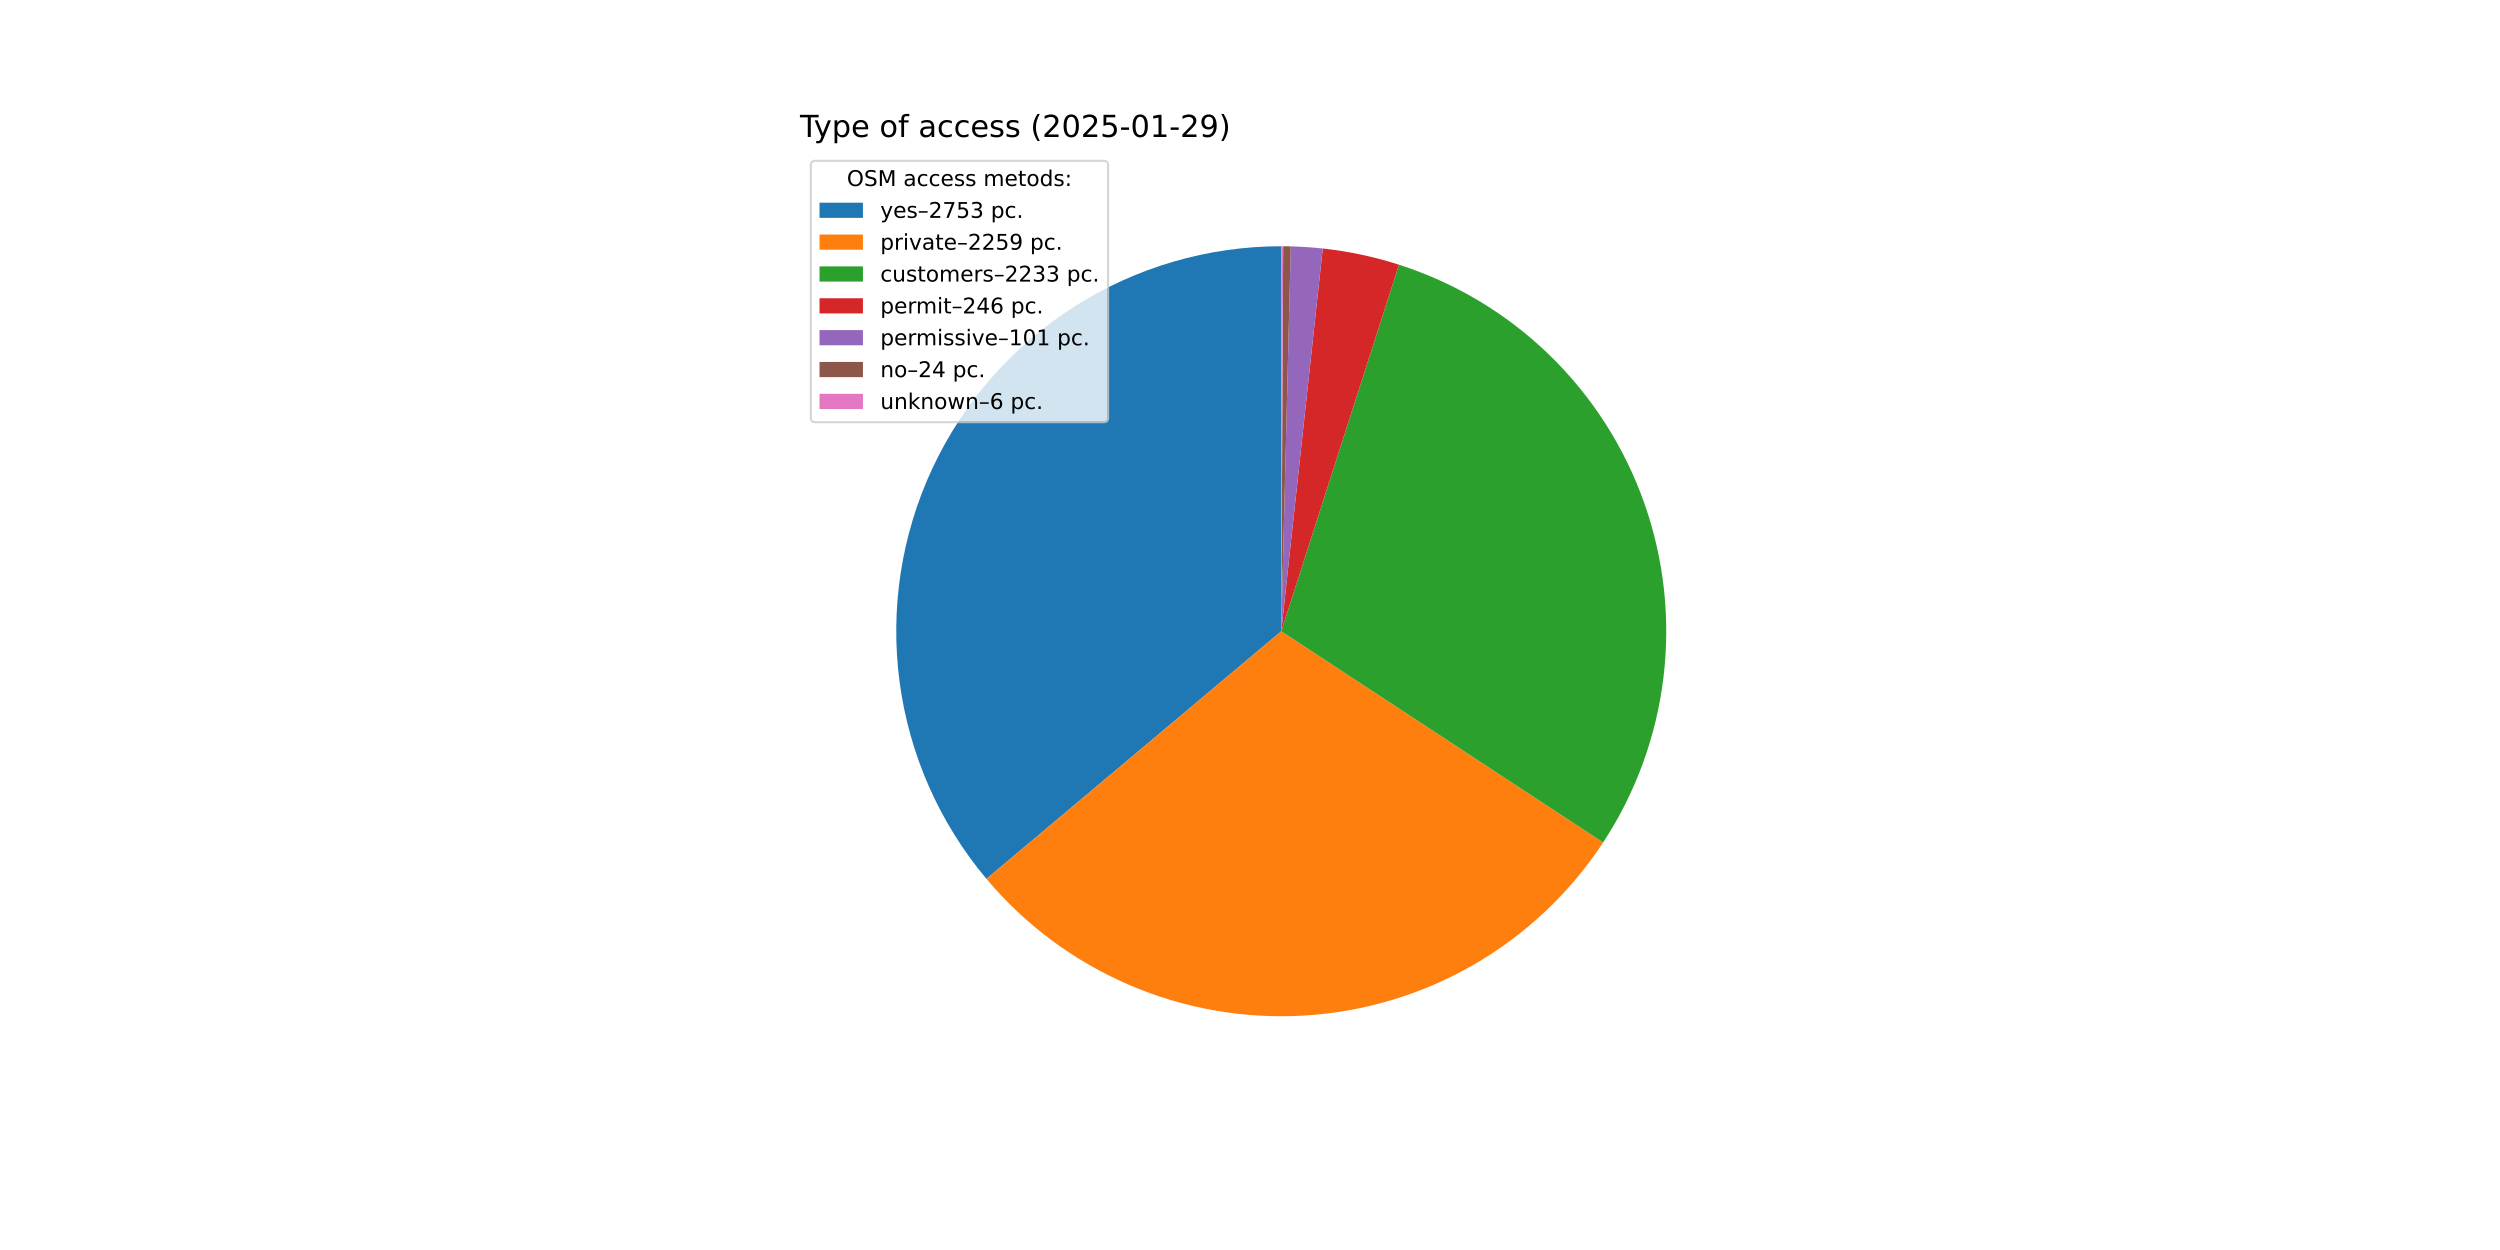
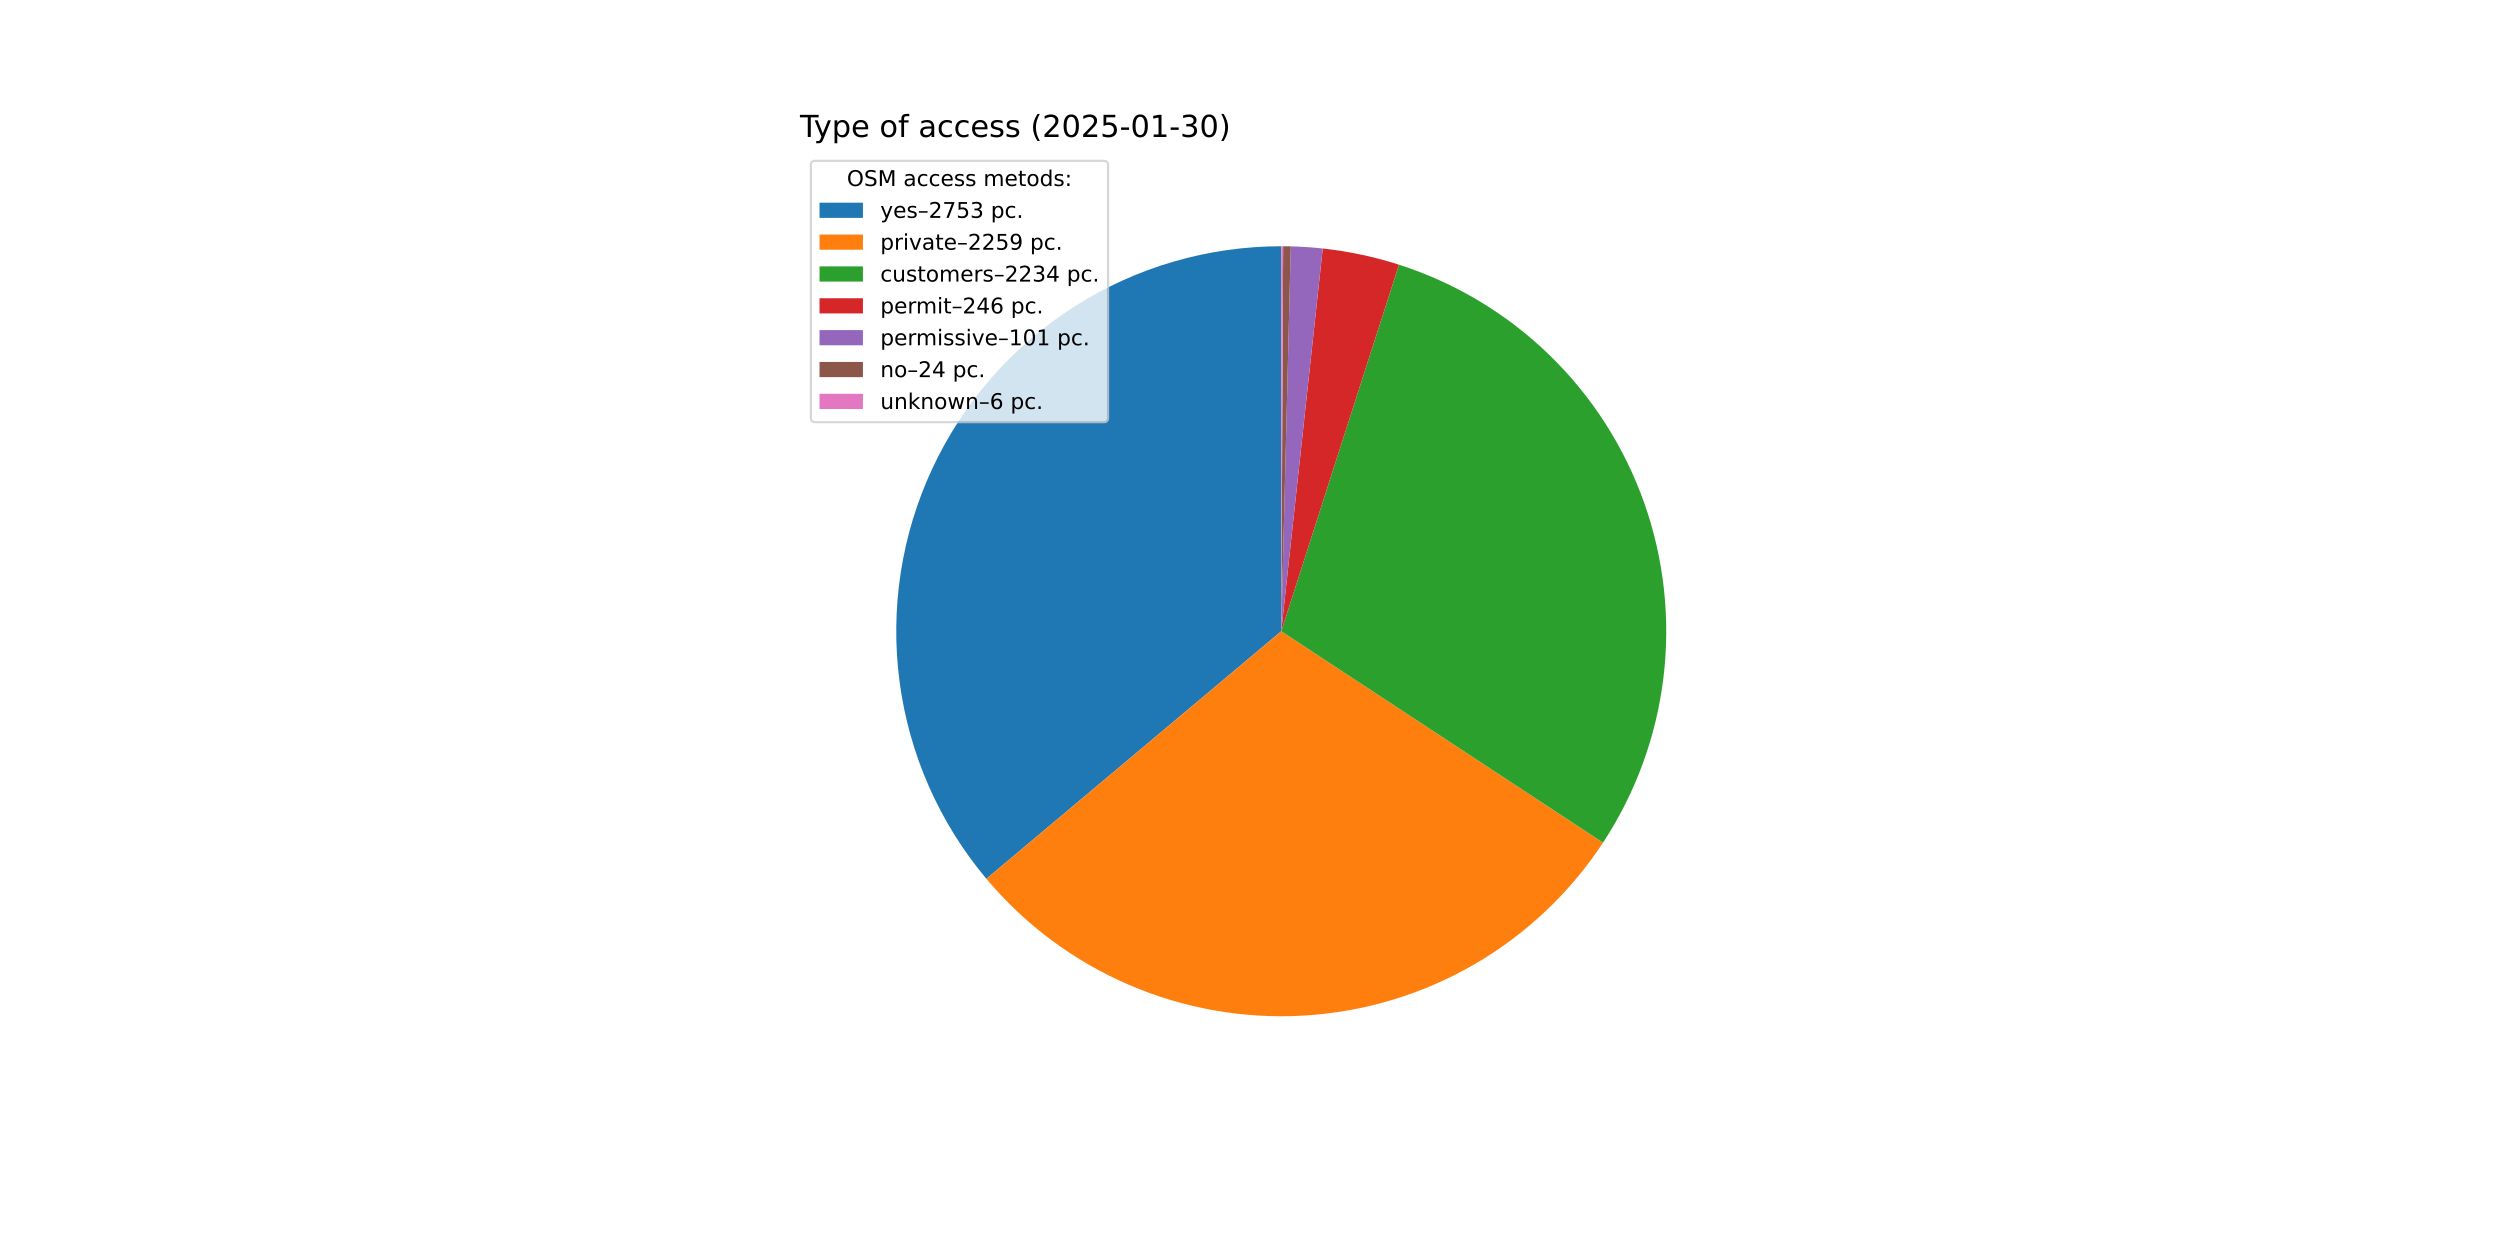
<svg xmlns="http://www.w3.org/2000/svg" xmlns:xlink="http://www.w3.org/1999/xlink" width="1152pt" height="576pt" viewBox="0 0 1152 576" version="1.1">
  <defs>
    <style type="text/css">*{stroke-linejoin: round; stroke-linecap: butt}</style>
  </defs>
  <g id="figure_1">
    <g id="patch_1">
      <path d="M 0 576  L 1152 576  L 1152 0  L 0 0  z " style="fill: #ffffff" />
    </g>
    <g id="axes_1">
      <g id="patch_2">
-         <path d="M 590.4 113.472  C 556.625 113.472 523.543 123.117 495.06 141.268  C 466.577 159.418 443.861 185.331 429.595 215.945  C 415.329 246.558 410.097 280.619 414.519 314.103  C 418.94 347.587 432.832 379.122 454.555 404.984  L 590.4 290.88  z " style="fill: #1f77b4" />
+         <path d="M 590.4 113.472  C 556.63 113.472 523.552 123.114 495.071 141.261  C 466.591 159.407 443.875 185.313 429.606 215.921  C 415.337 246.528 410.1 280.583 414.513 314.064  C 418.926 347.544 432.809 379.079 454.521 404.944  L 590.4 290.88  z " style="fill: #1f77b4" />
      </g>
      <g id="patch_3">
-         <path d="M 454.555 404.984  C 472.342 426.16 494.836 442.886 520.235 453.823  C 545.635 464.761 573.244 469.609 600.851 467.98  C 628.457 466.351 655.304 458.289 679.241 444.441  C 703.178 430.592 723.549 411.336 738.722 388.216  L 590.4 290.88  z " style="fill: #ff7f0e" />
+         <path d="M 454.521 404.944  C 472.299 426.122 494.785 442.853 520.177 453.798  C 545.57 464.743 573.173 469.602 600.776 467.984  C 628.38 466.367 655.227 458.319 679.167 444.483  C 703.108 430.648 723.486 411.405 738.669 388.296  L 590.4 290.88  z " style="fill: #ff7f0e" />
      </g>
      <g id="patch_4">
-         <path d="M 738.722 388.216  C 753.718 365.364 763.233 339.352 766.52 312.217  C 769.808 285.082 766.78 257.55 757.674 231.778  C 748.568 206.006 733.628 182.684 714.024 163.637  C 694.419 144.59 670.676 130.329 644.651 121.971  L 590.4 290.88  z " style="fill: #2ca02c" />
+         <path d="M 738.669 388.296  C 753.683 365.445 763.213 339.429 766.512 312.287  C 769.811 285.144 766.791 257.603 757.689 231.82  C 748.587 206.038 733.646 182.705 714.037 163.65  C 694.428 144.595 670.677 130.329 644.645 121.968  L 590.4 290.88  z " style="fill: #2ca02c" />
      </g>
      <g id="patch_5">
-         <path d="M 644.651 121.971  C 638.941 120.137 633.142 118.593 627.276 117.347  C 621.409 116.1 615.484 115.152 609.521 114.505  L 590.4 290.88  z " style="fill: #d62728" />
+         <path d="M 644.645 121.968  C 638.935 120.135 633.137 118.592 627.271 117.346  C 621.405 116.099 615.48 115.151 609.519 114.505  L 590.4 290.88  z " style="fill: #d62728" />
      </g>
      <g id="patch_6">
-         <path d="M 609.521 114.505  C 607.074 114.24 604.621 114.026 602.164 113.862  C 599.708 113.699 597.248 113.587 594.787 113.526  L 590.4 290.88  z " style="fill: #9467bd" />
+         <path d="M 609.519 114.505  C 607.071 114.24 604.619 114.026 602.163 113.862  C 599.707 113.699 597.247 113.587 594.786 113.526  L 590.4 290.88  z " style="fill: #9467bd" />
      </g>
      <g id="patch_7">
-         <path d="M 594.787 113.526  C 594.202 113.512 593.617 113.5 593.032 113.492  C 592.448 113.483 591.863 113.477 591.278 113.474  L 590.4 290.88  z " style="fill: #8c564b" />
+         <path d="M 594.786 113.526  C 594.202 113.512 593.617 113.5 593.032 113.492  C 592.447 113.483 591.862 113.477 591.277 113.474  L 590.4 290.88  z " style="fill: #8c564b" />
      </g>
      <g id="patch_8">
-         <path d="M 591.278 113.474  C 591.131 113.473 590.985 113.473 590.839 113.473  C 590.693 113.472 590.546 113.472 590.4 113.472  L 590.4 290.88  z " style="fill: #e377c2" />
+         <path d="M 591.277 113.474  C 591.131 113.473 590.985 113.473 590.839 113.473  C 590.692 113.472 590.546 113.472 590.4 113.472  L 590.4 290.88  z " style="fill: #e377c2" />
      </g>
      <g id="matplotlib.axis_1" />
      <g id="matplotlib.axis_2" />
      <g id="text_1">
        <g transform="translate(368.64 63.12) scale(0.14 -0.14)">
          <defs>
            <path id="DejaVuSans-54" d="M -19 4666  L 3928 4666  L 3928 4134  L 2272 4134  L 2272 0  L 1638 0  L 1638 4134  L -19 4134  L -19 4666  z " transform="scale(0.015625)" />
            <path id="DejaVuSans-79" d="M 2059 -325  Q 1816 -950 1584 -1140  Q 1353 -1331 966 -1331  L 506 -1331  L 506 -850  L 844 -850  Q 1081 -850 1212 -737  Q 1344 -625 1503 -206  L 1606 56  L 191 3500  L 800 3500  L 1894 763  L 2988 3500  L 3597 3500  L 2059 -325  z " transform="scale(0.015625)" />
            <path id="DejaVuSans-70" d="M 1159 525  L 1159 -1331  L 581 -1331  L 581 3500  L 1159 3500  L 1159 2969  Q 1341 3281 1617 3432  Q 1894 3584 2278 3584  Q 2916 3584 3314 3078  Q 3713 2572 3713 1747  Q 3713 922 3314 415  Q 2916 -91 2278 -91  Q 1894 -91 1617 61  Q 1341 213 1159 525  z M 3116 1747  Q 3116 2381 2855 2742  Q 2594 3103 2138 3103  Q 1681 3103 1420 2742  Q 1159 2381 1159 1747  Q 1159 1113 1420 752  Q 1681 391 2138 391  Q 2594 391 2855 752  Q 3116 1113 3116 1747  z " transform="scale(0.015625)" />
            <path id="DejaVuSans-65" d="M 3597 1894  L 3597 1613  L 953 1613  Q 991 1019 1311 708  Q 1631 397 2203 397  Q 2534 397 2845 478  Q 3156 559 3463 722  L 3463 178  Q 3153 47 2828 -22  Q 2503 -91 2169 -91  Q 1331 -91 842 396  Q 353 884 353 1716  Q 353 2575 817 3079  Q 1281 3584 2069 3584  Q 2775 3584 3186 3129  Q 3597 2675 3597 1894  z M 3022 2063  Q 3016 2534 2758 2815  Q 2500 3097 2075 3097  Q 1594 3097 1305 2825  Q 1016 2553 972 2059  L 3022 2063  z " transform="scale(0.015625)" />
            <path id="DejaVuSans-20" transform="scale(0.015625)" />
            <path id="DejaVuSans-6f" d="M 1959 3097  Q 1497 3097 1228 2736  Q 959 2375 959 1747  Q 959 1119 1226 758  Q 1494 397 1959 397  Q 2419 397 2687 759  Q 2956 1122 2956 1747  Q 2956 2369 2687 2733  Q 2419 3097 1959 3097  z M 1959 3584  Q 2709 3584 3137 3096  Q 3566 2609 3566 1747  Q 3566 888 3137 398  Q 2709 -91 1959 -91  Q 1206 -91 779 398  Q 353 888 353 1747  Q 353 2609 779 3096  Q 1206 3584 1959 3584  z " transform="scale(0.015625)" />
            <path id="DejaVuSans-66" d="M 2375 4863  L 2375 4384  L 1825 4384  Q 1516 4384 1395 4259  Q 1275 4134 1275 3809  L 1275 3500  L 2222 3500  L 2222 3053  L 1275 3053  L 1275 0  L 697 0  L 697 3053  L 147 3053  L 147 3500  L 697 3500  L 697 3744  Q 697 4328 969 4595  Q 1241 4863 1831 4863  L 2375 4863  z " transform="scale(0.015625)" />
            <path id="DejaVuSans-61" d="M 2194 1759  Q 1497 1759 1228 1600  Q 959 1441 959 1056  Q 959 750 1161 570  Q 1363 391 1709 391  Q 2188 391 2477 730  Q 2766 1069 2766 1631  L 2766 1759  L 2194 1759  z M 3341 1997  L 3341 0  L 2766 0  L 2766 531  Q 2569 213 2275 61  Q 1981 -91 1556 -91  Q 1019 -91 701 211  Q 384 513 384 1019  Q 384 1609 779 1909  Q 1175 2209 1959 2209  L 2766 2209  L 2766 2266  Q 2766 2663 2505 2880  Q 2244 3097 1772 3097  Q 1472 3097 1187 3025  Q 903 2953 641 2809  L 641 3341  Q 956 3463 1253 3523  Q 1550 3584 1831 3584  Q 2591 3584 2966 3190  Q 3341 2797 3341 1997  z " transform="scale(0.015625)" />
            <path id="DejaVuSans-63" d="M 3122 3366  L 3122 2828  Q 2878 2963 2633 3030  Q 2388 3097 2138 3097  Q 1578 3097 1268 2742  Q 959 2388 959 1747  Q 959 1106 1268 751  Q 1578 397 2138 397  Q 2388 397 2633 464  Q 2878 531 3122 666  L 3122 134  Q 2881 22 2623 -34  Q 2366 -91 2075 -91  Q 1284 -91 818 406  Q 353 903 353 1747  Q 353 2603 823 3093  Q 1294 3584 2113 3584  Q 2378 3584 2631 3529  Q 2884 3475 3122 3366  z " transform="scale(0.015625)" />
            <path id="DejaVuSans-73" d="M 2834 3397  L 2834 2853  Q 2591 2978 2328 3040  Q 2066 3103 1784 3103  Q 1356 3103 1142 2972  Q 928 2841 928 2578  Q 928 2378 1081 2264  Q 1234 2150 1697 2047  L 1894 2003  Q 2506 1872 2764 1633  Q 3022 1394 3022 966  Q 3022 478 2636 193  Q 2250 -91 1575 -91  Q 1294 -91 989 -36  Q 684 19 347 128  L 347 722  Q 666 556 975 473  Q 1284 391 1588 391  Q 1994 391 2212 530  Q 2431 669 2431 922  Q 2431 1156 2273 1281  Q 2116 1406 1581 1522  L 1381 1569  Q 847 1681 609 1914  Q 372 2147 372 2553  Q 372 3047 722 3315  Q 1072 3584 1716 3584  Q 2034 3584 2315 3537  Q 2597 3491 2834 3397  z " transform="scale(0.015625)" />
            <path id="DejaVuSans-28" d="M 1984 4856  Q 1566 4138 1362 3434  Q 1159 2731 1159 2009  Q 1159 1288 1364 580  Q 1569 -128 1984 -844  L 1484 -844  Q 1016 -109 783 600  Q 550 1309 550 2009  Q 550 2706 781 3412  Q 1013 4119 1484 4856  L 1984 4856  z " transform="scale(0.015625)" />
            <path id="DejaVuSans-32" d="M 1228 531  L 3431 531  L 3431 0  L 469 0  L 469 531  Q 828 903 1448 1529  Q 2069 2156 2228 2338  Q 2531 2678 2651 2914  Q 2772 3150 2772 3378  Q 2772 3750 2511 3984  Q 2250 4219 1831 4219  Q 1534 4219 1204 4116  Q 875 4013 500 3803  L 500 4441  Q 881 4594 1212 4672  Q 1544 4750 1819 4750  Q 2544 4750 2975 4387  Q 3406 4025 3406 3419  Q 3406 3131 3298 2873  Q 3191 2616 2906 2266  Q 2828 2175 2409 1742  Q 1991 1309 1228 531  z " transform="scale(0.015625)" />
            <path id="DejaVuSans-30" d="M 2034 4250  Q 1547 4250 1301 3770  Q 1056 3291 1056 2328  Q 1056 1369 1301 889  Q 1547 409 2034 409  Q 2525 409 2770 889  Q 3016 1369 3016 2328  Q 3016 3291 2770 3770  Q 2525 4250 2034 4250  z M 2034 4750  Q 2819 4750 3233 4129  Q 3647 3509 3647 2328  Q 3647 1150 3233 529  Q 2819 -91 2034 -91  Q 1250 -91 836 529  Q 422 1150 422 2328  Q 422 3509 836 4129  Q 1250 4750 2034 4750  z " transform="scale(0.015625)" />
            <path id="DejaVuSans-35" d="M 691 4666  L 3169 4666  L 3169 4134  L 1269 4134  L 1269 2991  Q 1406 3038 1543 3061  Q 1681 3084 1819 3084  Q 2600 3084 3056 2656  Q 3513 2228 3513 1497  Q 3513 744 3044 326  Q 2575 -91 1722 -91  Q 1428 -91 1123 -41  Q 819 9 494 109  L 494 744  Q 775 591 1075 516  Q 1375 441 1709 441  Q 2250 441 2565 725  Q 2881 1009 2881 1497  Q 2881 1984 2565 2268  Q 2250 2553 1709 2553  Q 1456 2553 1204 2497  Q 953 2441 691 2322  L 691 4666  z " transform="scale(0.015625)" />
            <path id="DejaVuSans-2d" d="M 313 2009  L 1997 2009  L 1997 1497  L 313 1497  L 313 2009  z " transform="scale(0.015625)" />
            <path id="DejaVuSans-31" d="M 794 531  L 1825 531  L 1825 4091  L 703 3866  L 703 4441  L 1819 4666  L 2450 4666  L 2450 531  L 3481 531  L 3481 0  L 794 0  L 794 531  z " transform="scale(0.015625)" />
-             <path id="DejaVuSans-39" d="M 703 97  L 703 672  Q 941 559 1184 500  Q 1428 441 1663 441  Q 2288 441 2617 861  Q 2947 1281 2994 2138  Q 2813 1869 2534 1725  Q 2256 1581 1919 1581  Q 1219 1581 811 2004  Q 403 2428 403 3163  Q 403 3881 828 4315  Q 1253 4750 1959 4750  Q 2769 4750 3195 4129  Q 3622 3509 3622 2328  Q 3622 1225 3098 567  Q 2575 -91 1691 -91  Q 1453 -91 1209 -44  Q 966 3 703 97  z M 1959 2075  Q 2384 2075 2632 2365  Q 2881 2656 2881 3163  Q 2881 3666 2632 3958  Q 2384 4250 1959 4250  Q 1534 4250 1286 3958  Q 1038 3666 1038 3163  Q 1038 2656 1286 2365  Q 1534 2075 1959 2075  z " transform="scale(0.015625)" />
+             <path id="DejaVuSans-33" d="M 2597 2516  Q 3050 2419 3304 2112  Q 3559 1806 3559 1356  Q 3559 666 3084 287  Q 2609 -91 1734 -91  Q 1441 -91 1130 -33  Q 819 25 488 141  L 488 750  Q 750 597 1062 519  Q 1375 441 1716 441  Q 2309 441 2620 675  Q 2931 909 2931 1356  Q 2931 1769 2642 2001  Q 2353 2234 1838 2234  L 1294 2234  L 1294 2753  L 1863 2753  Q 2328 2753 2575 2939  Q 2822 3125 2822 3475  Q 2822 3834 2567 4026  Q 2313 4219 1838 4219  Q 1578 4219 1281 4162  Q 984 4106 628 3988  L 628 4550  Q 988 4650 1302 4700  Q 1616 4750 1894 4750  Q 2613 4750 3031 4423  Q 3450 4097 3450 3541  Q 3450 3153 3228 2886  Q 3006 2619 2597 2516  z " transform="scale(0.015625)" />
            <path id="DejaVuSans-29" d="M 513 4856  L 1013 4856  Q 1481 4119 1714 3412  Q 1947 2706 1947 2009  Q 1947 1309 1714 600  Q 1481 -109 1013 -844  L 513 -844  Q 928 -128 1133 580  Q 1338 1288 1338 2009  Q 1338 2731 1133 3434  Q 928 4138 513 4856  z " transform="scale(0.015625)" />
          </defs>
          <use xlink:href="#DejaVuSans-54" />
          <use xlink:href="#DejaVuSans-79" x="45.459" />
          <use xlink:href="#DejaVuSans-70" x="104.639" />
          <use xlink:href="#DejaVuSans-65" x="168.115" />
          <use xlink:href="#DejaVuSans-20" x="229.639" />
          <use xlink:href="#DejaVuSans-6f" x="261.426" />
          <use xlink:href="#DejaVuSans-66" x="322.607" />
          <use xlink:href="#DejaVuSans-20" x="357.812" />
          <use xlink:href="#DejaVuSans-61" x="389.6" />
          <use xlink:href="#DejaVuSans-63" x="450.879" />
          <use xlink:href="#DejaVuSans-63" x="505.859" />
          <use xlink:href="#DejaVuSans-65" x="560.84" />
          <use xlink:href="#DejaVuSans-73" x="622.363" />
          <use xlink:href="#DejaVuSans-73" x="674.463" />
          <use xlink:href="#DejaVuSans-20" x="726.562" />
          <use xlink:href="#DejaVuSans-28" x="758.35" />
          <use xlink:href="#DejaVuSans-32" x="797.363" />
          <use xlink:href="#DejaVuSans-30" x="860.986" />
          <use xlink:href="#DejaVuSans-32" x="924.609" />
          <use xlink:href="#DejaVuSans-35" x="988.232" />
          <use xlink:href="#DejaVuSans-2d" x="1051.855" />
          <use xlink:href="#DejaVuSans-30" x="1087.939" />
          <use xlink:href="#DejaVuSans-31" x="1151.562" />
          <use xlink:href="#DejaVuSans-2d" x="1215.186" />
-           <use xlink:href="#DejaVuSans-32" x="1251.27" />
-           <use xlink:href="#DejaVuSans-39" x="1314.893" />
+           <use xlink:href="#DejaVuSans-33" x="1251.27" />
+           <use xlink:href="#DejaVuSans-30" x="1314.893" />
          <use xlink:href="#DejaVuSans-29" x="1378.516" />
        </g>
      </g>
      <g id="legend_1">
        <g id="patch_9">
          <path d="M 375.64 194.545  L 508.592 194.545  Q 510.592 194.545 510.592 192.545  L 510.592 76.12  Q 510.592 74.12 508.592 74.12  L 375.64 74.12  Q 373.64 74.12 373.64 76.12  L 373.64 192.545  Q 373.64 194.545 375.64 194.545  z " style="fill: #ffffff; opacity: 0.8; stroke: #cccccc; stroke-linejoin: miter" />
        </g>
        <g id="text_2">
          <g transform="translate(390.2353 85.71844) scale(0.1 -0.1)">
            <defs>
              <path id="DejaVuSans-4f" d="M 2522 4238  Q 1834 4238 1429 3725  Q 1025 3213 1025 2328  Q 1025 1447 1429 934  Q 1834 422 2522 422  Q 3209 422 3611 934  Q 4013 1447 4013 2328  Q 4013 3213 3611 3725  Q 3209 4238 2522 4238  z M 2522 4750  Q 3503 4750 4090 4092  Q 4678 3434 4678 2328  Q 4678 1225 4090 567  Q 3503 -91 2522 -91  Q 1538 -91 948 565  Q 359 1222 359 2328  Q 359 3434 948 4092  Q 1538 4750 2522 4750  z " transform="scale(0.015625)" />
              <path id="DejaVuSans-53" d="M 3425 4513  L 3425 3897  Q 3066 4069 2747 4153  Q 2428 4238 2131 4238  Q 1616 4238 1336 4038  Q 1056 3838 1056 3469  Q 1056 3159 1242 3001  Q 1428 2844 1947 2747  L 2328 2669  Q 3034 2534 3370 2195  Q 3706 1856 3706 1288  Q 3706 609 3251 259  Q 2797 -91 1919 -91  Q 1588 -91 1214 -16  Q 841 59 441 206  L 441 856  Q 825 641 1194 531  Q 1563 422 1919 422  Q 2459 422 2753 634  Q 3047 847 3047 1241  Q 3047 1584 2836 1778  Q 2625 1972 2144 2069  L 1759 2144  Q 1053 2284 737 2584  Q 422 2884 422 3419  Q 422 4038 858 4394  Q 1294 4750 2059 4750  Q 2388 4750 2728 4690  Q 3069 4631 3425 4513  z " transform="scale(0.015625)" />
              <path id="DejaVuSans-4d" d="M 628 4666  L 1569 4666  L 2759 1491  L 3956 4666  L 4897 4666  L 4897 0  L 4281 0  L 4281 4097  L 3078 897  L 2444 897  L 1241 4097  L 1241 0  L 628 0  L 628 4666  z " transform="scale(0.015625)" />
              <path id="DejaVuSans-6d" d="M 3328 2828  Q 3544 3216 3844 3400  Q 4144 3584 4550 3584  Q 5097 3584 5394 3201  Q 5691 2819 5691 2113  L 5691 0  L 5113 0  L 5113 2094  Q 5113 2597 4934 2840  Q 4756 3084 4391 3084  Q 3944 3084 3684 2787  Q 3425 2491 3425 1978  L 3425 0  L 2847 0  L 2847 2094  Q 2847 2600 2669 2842  Q 2491 3084 2119 3084  Q 1678 3084 1418 2786  Q 1159 2488 1159 1978  L 1159 0  L 581 0  L 581 3500  L 1159 3500  L 1159 2956  Q 1356 3278 1631 3431  Q 1906 3584 2284 3584  Q 2666 3584 2933 3390  Q 3200 3197 3328 2828  z " transform="scale(0.015625)" />
              <path id="DejaVuSans-74" d="M 1172 4494  L 1172 3500  L 2356 3500  L 2356 3053  L 1172 3053  L 1172 1153  Q 1172 725 1289 603  Q 1406 481 1766 481  L 2356 481  L 2356 0  L 1766 0  Q 1100 0 847 248  Q 594 497 594 1153  L 594 3053  L 172 3053  L 172 3500  L 594 3500  L 594 4494  L 1172 4494  z " transform="scale(0.015625)" />
              <path id="DejaVuSans-64" d="M 2906 2969  L 2906 4863  L 3481 4863  L 3481 0  L 2906 0  L 2906 525  Q 2725 213 2448 61  Q 2172 -91 1784 -91  Q 1150 -91 751 415  Q 353 922 353 1747  Q 353 2572 751 3078  Q 1150 3584 1784 3584  Q 2172 3584 2448 3432  Q 2725 3281 2906 2969  z M 947 1747  Q 947 1113 1208 752  Q 1469 391 1925 391  Q 2381 391 2643 752  Q 2906 1113 2906 1747  Q 2906 2381 2643 2742  Q 2381 3103 1925 3103  Q 1469 3103 1208 2742  Q 947 2381 947 1747  z " transform="scale(0.015625)" />
              <path id="DejaVuSans-3a" d="M 750 794  L 1409 794  L 1409 0  L 750 0  L 750 794  z M 750 3309  L 1409 3309  L 1409 2516  L 750 2516  L 750 3309  z " transform="scale(0.015625)" />
            </defs>
            <use xlink:href="#DejaVuSans-4f" />
            <use xlink:href="#DejaVuSans-53" x="78.711" />
            <use xlink:href="#DejaVuSans-4d" x="142.188" />
            <use xlink:href="#DejaVuSans-20" x="228.467" />
            <use xlink:href="#DejaVuSans-61" x="260.254" />
            <use xlink:href="#DejaVuSans-63" x="321.533" />
            <use xlink:href="#DejaVuSans-63" x="376.514" />
            <use xlink:href="#DejaVuSans-65" x="431.494" />
            <use xlink:href="#DejaVuSans-73" x="493.018" />
            <use xlink:href="#DejaVuSans-73" x="545.117" />
            <use xlink:href="#DejaVuSans-20" x="597.217" />
            <use xlink:href="#DejaVuSans-6d" x="629.004" />
            <use xlink:href="#DejaVuSans-65" x="726.416" />
            <use xlink:href="#DejaVuSans-74" x="787.939" />
            <use xlink:href="#DejaVuSans-6f" x="827.148" />
            <use xlink:href="#DejaVuSans-64" x="888.33" />
            <use xlink:href="#DejaVuSans-73" x="951.807" />
            <use xlink:href="#DejaVuSans-3a" x="1003.906" />
          </g>
        </g>
        <g id="patch_10">
          <path d="M 377.64 100.397  L 397.64 100.397  L 397.64 93.397  L 377.64 93.397  z " style="fill: #1f77b4" />
        </g>
        <g id="text_3">
          <g transform="translate(405.64 100.3966) scale(0.1 -0.1)">
            <defs>
              <path id="DejaVuSans-2013" d="M 313 1978  L 2888 1978  L 2888 1528  L 313 1528  L 313 1978  z " transform="scale(0.015625)" />
              <path id="DejaVuSans-37" d="M 525 4666  L 3525 4666  L 3525 4397  L 1831 0  L 1172 0  L 2766 4134  L 525 4134  L 525 4666  z " transform="scale(0.015625)" />
-               <path id="DejaVuSans-33" d="M 2597 2516  Q 3050 2419 3304 2112  Q 3559 1806 3559 1356  Q 3559 666 3084 287  Q 2609 -91 1734 -91  Q 1441 -91 1130 -33  Q 819 25 488 141  L 488 750  Q 750 597 1062 519  Q 1375 441 1716 441  Q 2309 441 2620 675  Q 2931 909 2931 1356  Q 2931 1769 2642 2001  Q 2353 2234 1838 2234  L 1294 2234  L 1294 2753  L 1863 2753  Q 2328 2753 2575 2939  Q 2822 3125 2822 3475  Q 2822 3834 2567 4026  Q 2313 4219 1838 4219  Q 1578 4219 1281 4162  Q 984 4106 628 3988  L 628 4550  Q 988 4650 1302 4700  Q 1616 4750 1894 4750  Q 2613 4750 3031 4423  Q 3450 4097 3450 3541  Q 3450 3153 3228 2886  Q 3006 2619 2597 2516  z " transform="scale(0.015625)" />
              <path id="DejaVuSans-2e" d="M 684 794  L 1344 794  L 1344 0  L 684 0  L 684 794  z " transform="scale(0.015625)" />
            </defs>
            <use xlink:href="#DejaVuSans-79" />
            <use xlink:href="#DejaVuSans-65" x="59.18" />
            <use xlink:href="#DejaVuSans-73" x="120.703" />
            <use xlink:href="#DejaVuSans-2013" x="172.803" />
            <use xlink:href="#DejaVuSans-32" x="222.803" />
            <use xlink:href="#DejaVuSans-37" x="286.426" />
            <use xlink:href="#DejaVuSans-35" x="350.049" />
            <use xlink:href="#DejaVuSans-33" x="413.672" />
            <use xlink:href="#DejaVuSans-20" x="477.295" />
            <use xlink:href="#DejaVuSans-70" x="509.082" />
            <use xlink:href="#DejaVuSans-63" x="572.559" />
            <use xlink:href="#DejaVuSans-2e" x="627.539" />
          </g>
        </g>
        <g id="patch_11">
          <path d="M 377.64 115.075  L 397.64 115.075  L 397.64 108.075  L 377.64 108.075  z " style="fill: #ff7f0e" />
        </g>
        <g id="text_4">
          <g transform="translate(405.64 115.0747) scale(0.1 -0.1)">
            <defs>
              <path id="DejaVuSans-72" d="M 2631 2963  Q 2534 3019 2420 3045  Q 2306 3072 2169 3072  Q 1681 3072 1420 2755  Q 1159 2438 1159 1844  L 1159 0  L 581 0  L 581 3500  L 1159 3500  L 1159 2956  Q 1341 3275 1631 3429  Q 1922 3584 2338 3584  Q 2397 3584 2469 3576  Q 2541 3569 2628 3553  L 2631 2963  z " transform="scale(0.015625)" />
              <path id="DejaVuSans-69" d="M 603 3500  L 1178 3500  L 1178 0  L 603 0  L 603 3500  z M 603 4863  L 1178 4863  L 1178 4134  L 603 4134  L 603 4863  z " transform="scale(0.015625)" />
              <path id="DejaVuSans-76" d="M 191 3500  L 800 3500  L 1894 563  L 2988 3500  L 3597 3500  L 2284 0  L 1503 0  L 191 3500  z " transform="scale(0.015625)" />
+               <path id="DejaVuSans-39" d="M 703 97  L 703 672  Q 941 559 1184 500  Q 1428 441 1663 441  Q 2288 441 2617 861  Q 2947 1281 2994 2138  Q 2813 1869 2534 1725  Q 2256 1581 1919 1581  Q 1219 1581 811 2004  Q 403 2428 403 3163  Q 403 3881 828 4315  Q 1253 4750 1959 4750  Q 2769 4750 3195 4129  Q 3622 3509 3622 2328  Q 3622 1225 3098 567  Q 2575 -91 1691 -91  Q 1453 -91 1209 -44  Q 966 3 703 97  z M 1959 2075  Q 2384 2075 2632 2365  Q 2881 2656 2881 3163  Q 2881 3666 2632 3958  Q 2384 4250 1959 4250  Q 1534 4250 1286 3958  Q 1038 3666 1038 3163  Q 1038 2656 1286 2365  Q 1534 2075 1959 2075  z " transform="scale(0.015625)" />
            </defs>
            <use xlink:href="#DejaVuSans-70" />
            <use xlink:href="#DejaVuSans-72" x="63.477" />
            <use xlink:href="#DejaVuSans-69" x="104.59" />
            <use xlink:href="#DejaVuSans-76" x="132.373" />
            <use xlink:href="#DejaVuSans-61" x="191.553" />
            <use xlink:href="#DejaVuSans-74" x="252.832" />
            <use xlink:href="#DejaVuSans-65" x="292.041" />
            <use xlink:href="#DejaVuSans-2013" x="353.564" />
            <use xlink:href="#DejaVuSans-32" x="403.564" />
            <use xlink:href="#DejaVuSans-32" x="467.188" />
            <use xlink:href="#DejaVuSans-35" x="530.811" />
            <use xlink:href="#DejaVuSans-39" x="594.434" />
            <use xlink:href="#DejaVuSans-20" x="658.057" />
            <use xlink:href="#DejaVuSans-70" x="689.844" />
            <use xlink:href="#DejaVuSans-63" x="753.32" />
            <use xlink:href="#DejaVuSans-2e" x="808.301" />
          </g>
        </g>
        <g id="patch_12">
          <path d="M 377.64 129.753  L 397.64 129.753  L 397.64 122.753  L 377.64 122.753  z " style="fill: #2ca02c" />
        </g>
        <g id="text_5">
          <g transform="translate(405.64 129.7528) scale(0.1 -0.1)">
            <defs>
              <path id="DejaVuSans-75" d="M 544 1381  L 544 3500  L 1119 3500  L 1119 1403  Q 1119 906 1312 657  Q 1506 409 1894 409  Q 2359 409 2629 706  Q 2900 1003 2900 1516  L 2900 3500  L 3475 3500  L 3475 0  L 2900 0  L 2900 538  Q 2691 219 2414 64  Q 2138 -91 1772 -91  Q 1169 -91 856 284  Q 544 659 544 1381  z M 1991 3584  L 1991 3584  z " transform="scale(0.015625)" />
+               <path id="DejaVuSans-34" d="M 2419 4116  L 825 1625  L 2419 1625  L 2419 4116  z M 2253 4666  L 3047 4666  L 3047 1625  L 3713 1625  L 3713 1100  L 3047 1100  L 3047 0  L 2419 0  L 2419 1100  L 313 1100  L 313 1709  L 2253 4666  z " transform="scale(0.015625)" />
            </defs>
            <use xlink:href="#DejaVuSans-63" />
            <use xlink:href="#DejaVuSans-75" x="54.98" />
            <use xlink:href="#DejaVuSans-73" x="118.359" />
            <use xlink:href="#DejaVuSans-74" x="170.459" />
            <use xlink:href="#DejaVuSans-6f" x="209.668" />
            <use xlink:href="#DejaVuSans-6d" x="270.85" />
            <use xlink:href="#DejaVuSans-65" x="368.262" />
            <use xlink:href="#DejaVuSans-72" x="429.785" />
            <use xlink:href="#DejaVuSans-73" x="470.898" />
            <use xlink:href="#DejaVuSans-2013" x="522.998" />
            <use xlink:href="#DejaVuSans-32" x="572.998" />
            <use xlink:href="#DejaVuSans-32" x="636.621" />
            <use xlink:href="#DejaVuSans-33" x="700.244" />
-             <use xlink:href="#DejaVuSans-33" x="763.867" />
+             <use xlink:href="#DejaVuSans-34" x="763.867" />
            <use xlink:href="#DejaVuSans-20" x="827.49" />
            <use xlink:href="#DejaVuSans-70" x="859.277" />
            <use xlink:href="#DejaVuSans-63" x="922.754" />
            <use xlink:href="#DejaVuSans-2e" x="977.734" />
          </g>
        </g>
        <g id="patch_13">
          <path d="M 377.64 144.431  L 397.64 144.431  L 397.64 137.431  L 377.64 137.431  z " style="fill: #d62728" />
        </g>
        <g id="text_6">
          <g transform="translate(405.64 144.4309) scale(0.1 -0.1)">
            <defs>
-               <path id="DejaVuSans-34" d="M 2419 4116  L 825 1625  L 2419 1625  L 2419 4116  z M 2253 4666  L 3047 4666  L 3047 1625  L 3713 1625  L 3713 1100  L 3047 1100  L 3047 0  L 2419 0  L 2419 1100  L 313 1100  L 313 1709  L 2253 4666  z " transform="scale(0.015625)" />
              <path id="DejaVuSans-36" d="M 2113 2584  Q 1688 2584 1439 2293  Q 1191 2003 1191 1497  Q 1191 994 1439 701  Q 1688 409 2113 409  Q 2538 409 2786 701  Q 3034 994 3034 1497  Q 3034 2003 2786 2293  Q 2538 2584 2113 2584  z M 3366 4563  L 3366 3988  Q 3128 4100 2886 4159  Q 2644 4219 2406 4219  Q 1781 4219 1451 3797  Q 1122 3375 1075 2522  Q 1259 2794 1537 2939  Q 1816 3084 2150 3084  Q 2853 3084 3261 2657  Q 3669 2231 3669 1497  Q 3669 778 3244 343  Q 2819 -91 2113 -91  Q 1303 -91 875 529  Q 447 1150 447 2328  Q 447 3434 972 4092  Q 1497 4750 2381 4750  Q 2619 4750 2861 4703  Q 3103 4656 3366 4563  z " transform="scale(0.015625)" />
            </defs>
            <use xlink:href="#DejaVuSans-70" />
            <use xlink:href="#DejaVuSans-65" x="63.477" />
            <use xlink:href="#DejaVuSans-72" x="125" />
            <use xlink:href="#DejaVuSans-6d" x="164.363" />
            <use xlink:href="#DejaVuSans-69" x="261.775" />
            <use xlink:href="#DejaVuSans-74" x="289.559" />
            <use xlink:href="#DejaVuSans-2013" x="328.768" />
            <use xlink:href="#DejaVuSans-32" x="378.768" />
            <use xlink:href="#DejaVuSans-34" x="442.391" />
            <use xlink:href="#DejaVuSans-36" x="506.014" />
            <use xlink:href="#DejaVuSans-20" x="569.637" />
            <use xlink:href="#DejaVuSans-70" x="601.424" />
            <use xlink:href="#DejaVuSans-63" x="664.9" />
            <use xlink:href="#DejaVuSans-2e" x="719.881" />
          </g>
        </g>
        <g id="patch_14">
          <path d="M 377.64 159.109  L 397.64 159.109  L 397.64 152.109  L 377.64 152.109  z " style="fill: #9467bd" />
        </g>
        <g id="text_7">
          <g transform="translate(405.64 159.1091) scale(0.1 -0.1)">
            <use xlink:href="#DejaVuSans-70" />
            <use xlink:href="#DejaVuSans-65" x="63.477" />
            <use xlink:href="#DejaVuSans-72" x="125" />
            <use xlink:href="#DejaVuSans-6d" x="164.363" />
            <use xlink:href="#DejaVuSans-69" x="261.775" />
            <use xlink:href="#DejaVuSans-73" x="289.559" />
            <use xlink:href="#DejaVuSans-73" x="341.658" />
            <use xlink:href="#DejaVuSans-69" x="393.758" />
            <use xlink:href="#DejaVuSans-76" x="421.541" />
            <use xlink:href="#DejaVuSans-65" x="480.721" />
            <use xlink:href="#DejaVuSans-2013" x="542.244" />
            <use xlink:href="#DejaVuSans-31" x="592.244" />
            <use xlink:href="#DejaVuSans-30" x="655.867" />
            <use xlink:href="#DejaVuSans-31" x="719.49" />
            <use xlink:href="#DejaVuSans-20" x="783.113" />
            <use xlink:href="#DejaVuSans-70" x="814.9" />
            <use xlink:href="#DejaVuSans-63" x="878.377" />
            <use xlink:href="#DejaVuSans-2e" x="933.357" />
          </g>
        </g>
        <g id="patch_15">
          <path d="M 377.64 173.787  L 397.64 173.787  L 397.64 166.787  L 377.64 166.787  z " style="fill: #8c564b" />
        </g>
        <g id="text_8">
          <g transform="translate(405.64 173.7872) scale(0.1 -0.1)">
            <defs>
              <path id="DejaVuSans-6e" d="M 3513 2113  L 3513 0  L 2938 0  L 2938 2094  Q 2938 2591 2744 2837  Q 2550 3084 2163 3084  Q 1697 3084 1428 2787  Q 1159 2491 1159 1978  L 1159 0  L 581 0  L 581 3500  L 1159 3500  L 1159 2956  Q 1366 3272 1645 3428  Q 1925 3584 2291 3584  Q 2894 3584 3203 3211  Q 3513 2838 3513 2113  z " transform="scale(0.015625)" />
            </defs>
            <use xlink:href="#DejaVuSans-6e" />
            <use xlink:href="#DejaVuSans-6f" x="63.379" />
            <use xlink:href="#DejaVuSans-2013" x="124.561" />
            <use xlink:href="#DejaVuSans-32" x="174.561" />
            <use xlink:href="#DejaVuSans-34" x="238.184" />
            <use xlink:href="#DejaVuSans-20" x="301.807" />
            <use xlink:href="#DejaVuSans-70" x="333.594" />
            <use xlink:href="#DejaVuSans-63" x="397.07" />
            <use xlink:href="#DejaVuSans-2e" x="452.051" />
          </g>
        </g>
        <g id="patch_16">
          <path d="M 377.64 188.465  L 397.64 188.465  L 397.64 181.465  L 377.64 181.465  z " style="fill: #e377c2" />
        </g>
        <g id="text_9">
          <g transform="translate(405.64 188.4653) scale(0.1 -0.1)">
            <defs>
              <path id="DejaVuSans-6b" d="M 581 4863  L 1159 4863  L 1159 1991  L 2875 3500  L 3609 3500  L 1753 1863  L 3688 0  L 2938 0  L 1159 1709  L 1159 0  L 581 0  L 581 4863  z " transform="scale(0.015625)" />
              <path id="DejaVuSans-77" d="M 269 3500  L 844 3500  L 1563 769  L 2278 3500  L 2956 3500  L 3675 769  L 4391 3500  L 4966 3500  L 4050 0  L 3372 0  L 2619 2869  L 1863 0  L 1184 0  L 269 3500  z " transform="scale(0.015625)" />
            </defs>
            <use xlink:href="#DejaVuSans-75" />
            <use xlink:href="#DejaVuSans-6e" x="63.379" />
            <use xlink:href="#DejaVuSans-6b" x="126.758" />
            <use xlink:href="#DejaVuSans-6e" x="184.668" />
            <use xlink:href="#DejaVuSans-6f" x="248.047" />
            <use xlink:href="#DejaVuSans-77" x="309.229" />
            <use xlink:href="#DejaVuSans-6e" x="391.016" />
            <use xlink:href="#DejaVuSans-2013" x="454.395" />
            <use xlink:href="#DejaVuSans-36" x="504.395" />
            <use xlink:href="#DejaVuSans-20" x="568.018" />
            <use xlink:href="#DejaVuSans-70" x="599.805" />
            <use xlink:href="#DejaVuSans-63" x="663.281" />
            <use xlink:href="#DejaVuSans-2e" x="718.262" />
          </g>
        </g>
      </g>
    </g>
  </g>
</svg>
